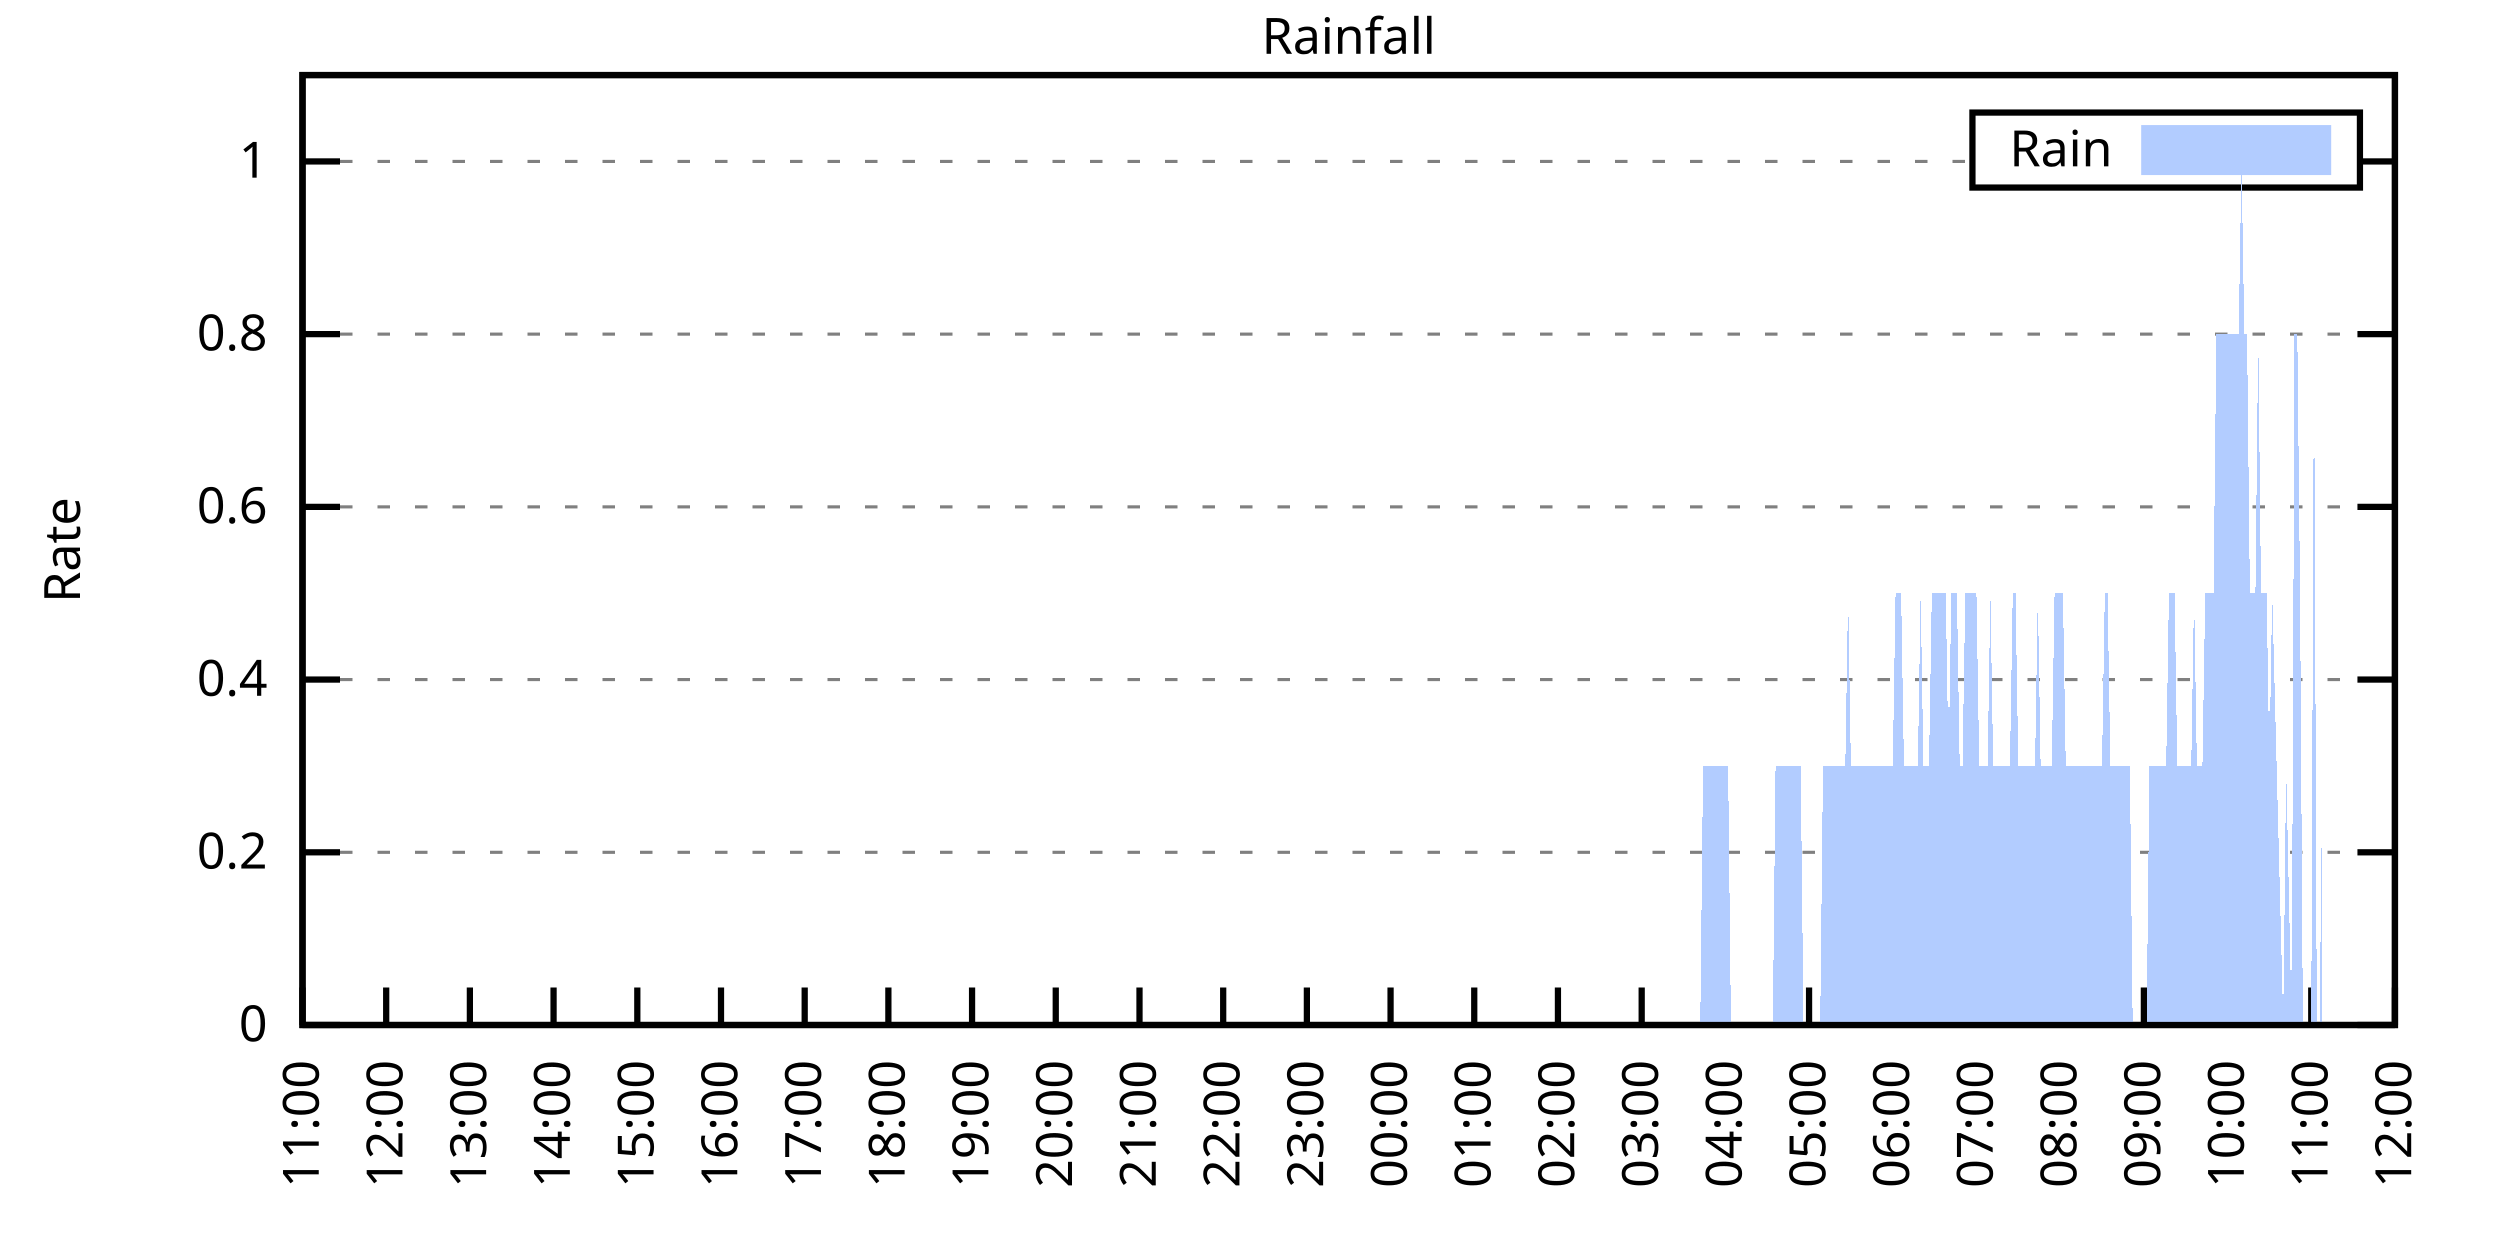
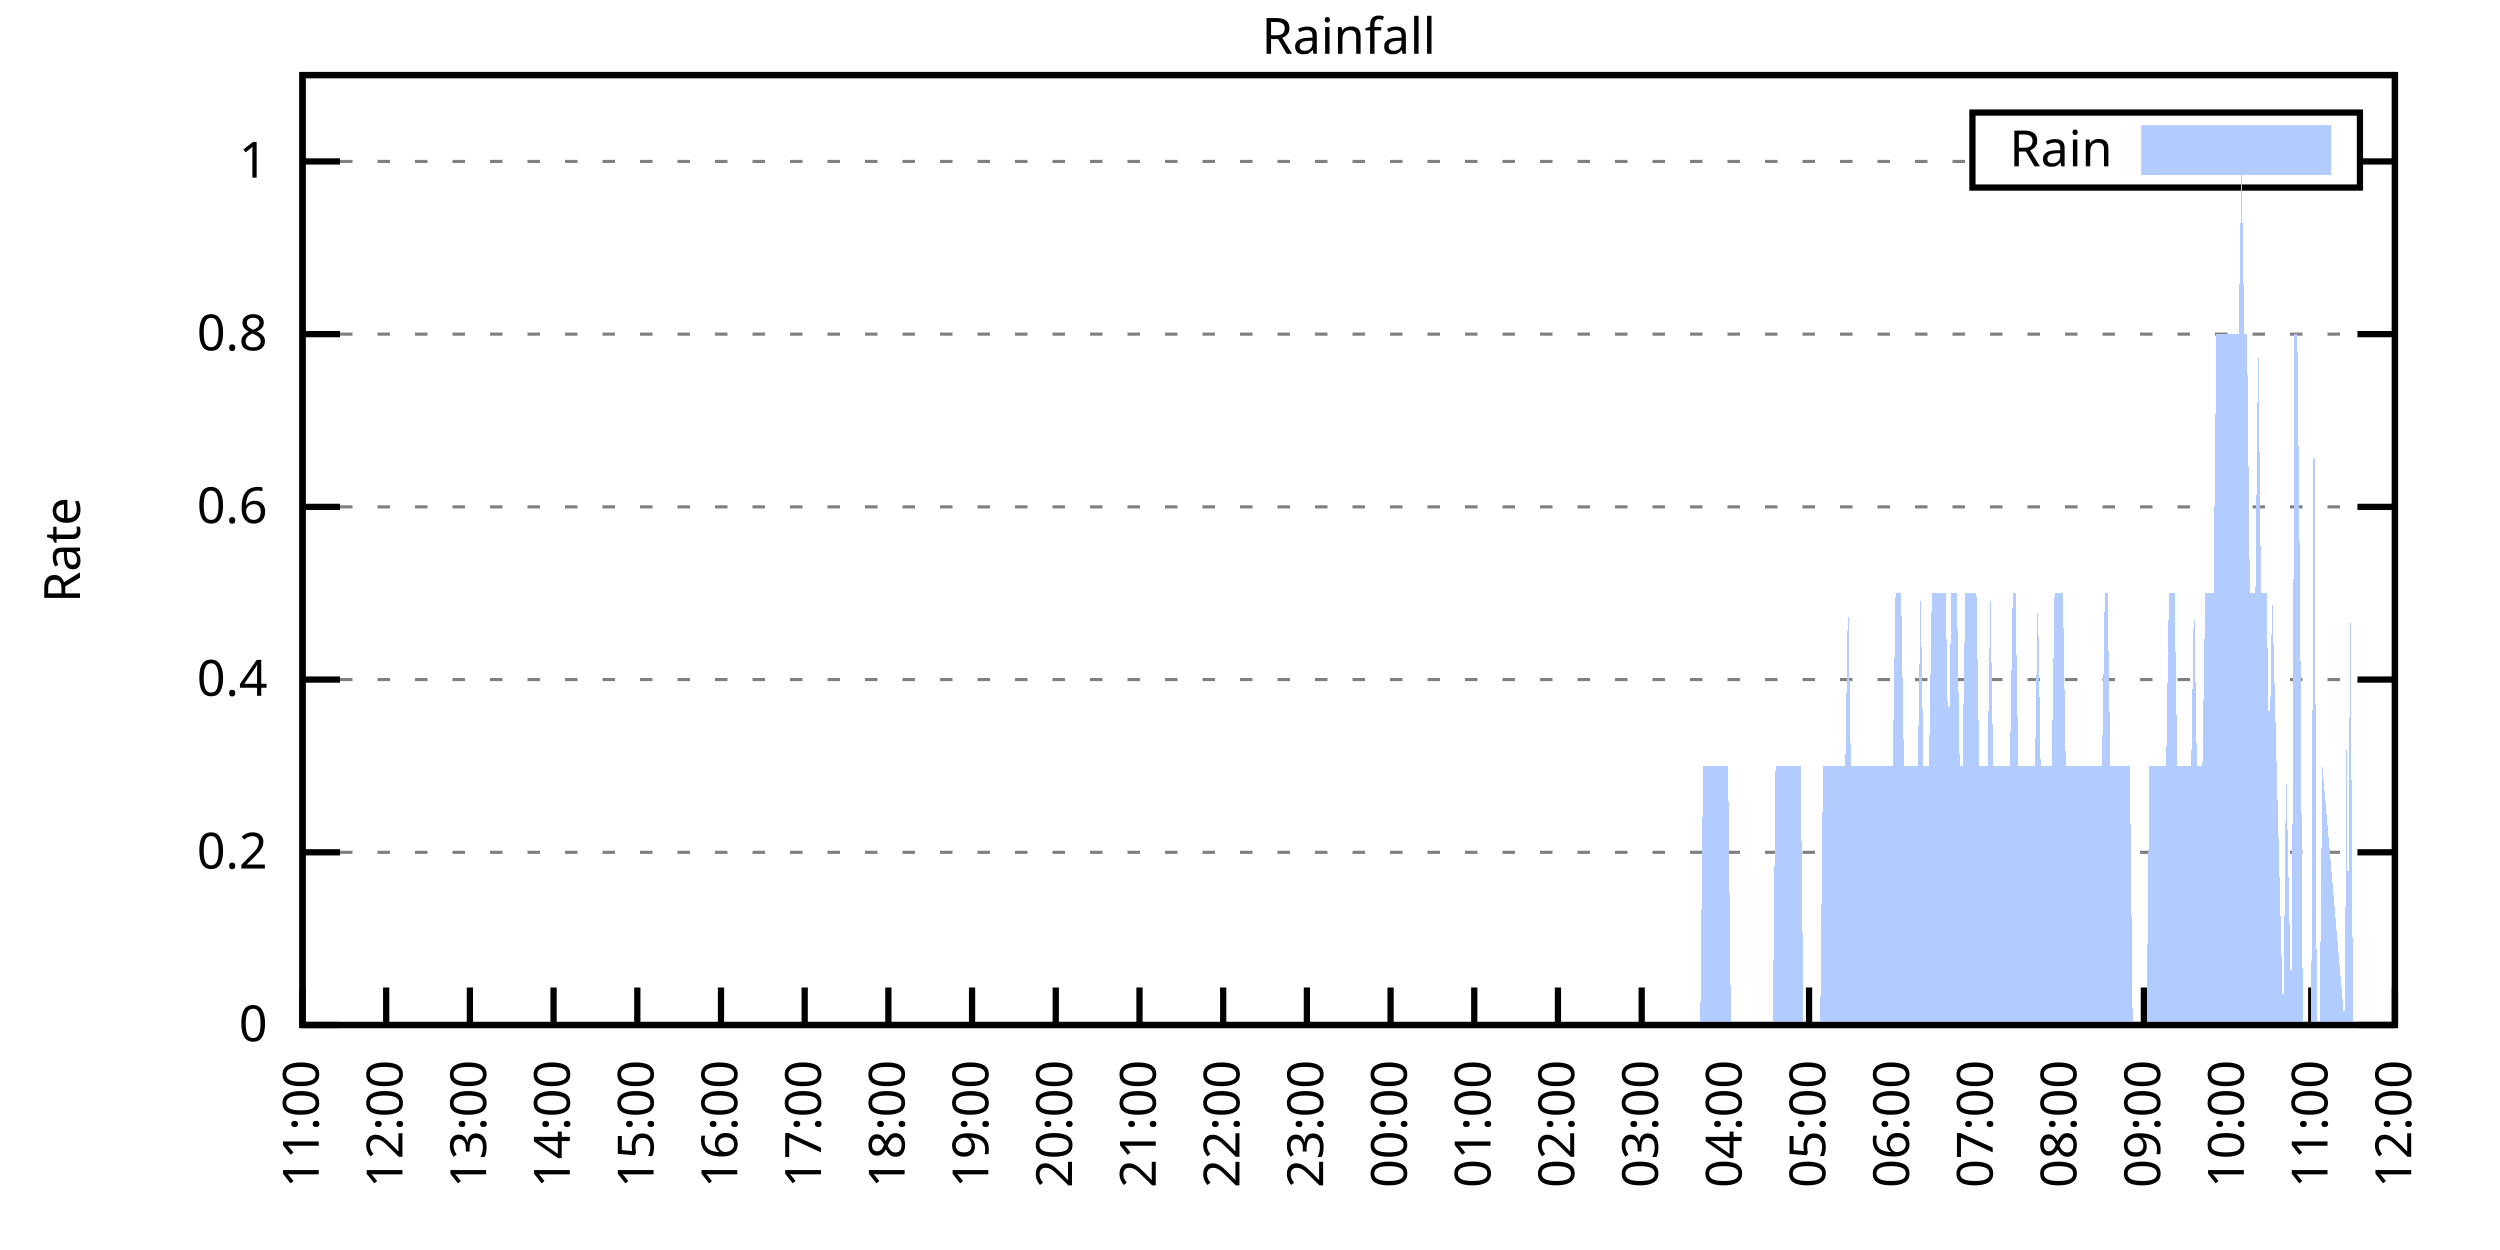
<svg xmlns="http://www.w3.org/2000/svg" xmlns:xlink="http://www.w3.org/1999/xlink" width="400" height="200" viewBox="0 0 400 200">
  <g id="gnuplot_canvas">
    <rect x="0" y="0" width="400" height="200" fill="none" />
    <defs>
      <circle id="gpDot" r="0.5" stroke-width="0.5" stroke="currentColor" />
      <path id="gpPt0" stroke-width="0.333" stroke="currentColor" d="M-1,0 h2 M0,-1 v2" />
      <path id="gpPt1" stroke-width="0.333" stroke="currentColor" d="M-1,-1 L1,1 M1,-1 L-1,1" />
      <path id="gpPt2" stroke-width="0.333" stroke="currentColor" d="M-1,0 L1,0 M0,-1 L0,1 M-1,-1 L1,1 M-1,1 L1,-1" />
      <rect id="gpPt3" stroke-width="0.333" stroke="currentColor" x="-1" y="-1" width="2" height="2" />
      <rect id="gpPt4" stroke-width="0.333" stroke="currentColor" fill="currentColor" x="-1" y="-1" width="2" height="2" />
      <circle id="gpPt5" stroke-width="0.333" stroke="currentColor" cx="0" cy="0" r="1" />
      <use xlink:href="#gpPt5" id="gpPt6" fill="currentColor" stroke="none" />
      <path id="gpPt7" stroke-width="0.333" stroke="currentColor" d="M0,-1.33 L-1.33,0.67 L1.33,0.67 z" />
      <use xlink:href="#gpPt7" id="gpPt8" fill="currentColor" stroke="none" />
      <use xlink:href="#gpPt7" id="gpPt9" stroke="currentColor" transform="rotate(180)" />
      <use xlink:href="#gpPt9" id="gpPt10" fill="currentColor" stroke="none" />
      <use xlink:href="#gpPt3" id="gpPt11" stroke="currentColor" transform="rotate(45)" />
      <use xlink:href="#gpPt11" id="gpPt12" fill="currentColor" stroke="none" />
      <path id="gpPt13" stroke-width="0.333" stroke="currentColor" d="M0,1.330 L1.265,0.411 L0.782,-1.067 L-0.782,-1.076 L-1.265,0.411 z" />
      <use xlink:href="#gpPt13" id="gpPt14" fill="currentColor" stroke="none" />
      <filter id="textbox" filterUnits="objectBoundingBox" x="0" y="0" height="1" width="1">
        <feFlood flood-color="white" flood-opacity="1" result="bgnd" />
        <feComposite in="SourceGraphic" in2="bgnd" operator="atop" />
      </filter>
      <filter id="greybox" filterUnits="objectBoundingBox" x="0" y="0" height="1" width="1">
        <feFlood flood-color="lightgrey" flood-opacity="1" result="grey" />
        <feComposite in="SourceGraphic" in2="grey" operator="atop" />
      </filter>
    </defs>
    <g fill="none" color="white" stroke="currentColor" stroke-width="1.00" stroke-linecap="butt" stroke-linejoin="miter">
</g>
    <g fill="none" color="black" stroke="currentColor" stroke-width="1.00" stroke-linecap="butt" stroke-linejoin="miter">
      <g stroke="none" shape-rendering="crispEdges">
        <polygon fill="rgb(255, 255, 255)" points="48.40,164.00 383.18,164.00 383.18,12.02 48.40,12.02 " />
      </g>
    </g>
    <g fill="none" color="black" stroke="currentColor" stroke-width="1.00" stroke-linecap="butt" stroke-linejoin="miter">
</g>
    <g fill="none" color="black" stroke="black" stroke-width="0.50" stroke-linecap="butt" stroke-linejoin="miter">
</g>
    <g fill="none" color="gray" stroke="currentColor" stroke-width="0.50" stroke-linecap="butt" stroke-linejoin="miter">
      <path stroke="gray" stroke-dasharray="2,4" class="gridline" d="M48.40,164.00 L383.19,164.00  " />
    </g>
    <g fill="none" color="gray" stroke="gray" stroke-width="1.00" stroke-linecap="butt" stroke-linejoin="miter">
</g>
    <g fill="none" color="black" stroke="currentColor" stroke-width="1.00" stroke-linecap="butt" stroke-linejoin="miter">
      <path stroke="black" d="M48.40,164.00 L54.40,164.00 M383.19,164.00 L377.19,164.00  " />
      <g transform="translate(42.80,166.60)" stroke="none" fill="black" font-family="Sans" font-size="8.00" text-anchor="end">
        <text>
          <tspan font-family="Sans"> 0</tspan>
        </text>
      </g>
    </g>
    <g fill="none" color="black" stroke="currentColor" stroke-width="1.00" stroke-linecap="butt" stroke-linejoin="miter">
</g>
    <g fill="none" color="black" stroke="black" stroke-width="0.50" stroke-linecap="butt" stroke-linejoin="miter">
</g>
    <g fill="none" color="gray" stroke="currentColor" stroke-width="0.50" stroke-linecap="butt" stroke-linejoin="miter">
      <path stroke="gray" stroke-dasharray="2,4" class="gridline" d="M48.40,136.37 L383.19,136.37  " />
    </g>
    <g fill="none" color="gray" stroke="gray" stroke-width="1.00" stroke-linecap="butt" stroke-linejoin="miter">
</g>
    <g fill="none" color="black" stroke="currentColor" stroke-width="1.00" stroke-linecap="butt" stroke-linejoin="miter">
      <path stroke="black" d="M48.40,136.37 L54.40,136.37 M383.19,136.37 L377.19,136.37  " />
      <g transform="translate(42.80,138.97)" stroke="none" fill="black" font-family="Sans" font-size="8.00" text-anchor="end">
        <text>
          <tspan font-family="Sans"> 0.2</tspan>
        </text>
      </g>
    </g>
    <g fill="none" color="black" stroke="currentColor" stroke-width="1.00" stroke-linecap="butt" stroke-linejoin="miter">
</g>
    <g fill="none" color="black" stroke="black" stroke-width="0.50" stroke-linecap="butt" stroke-linejoin="miter">
</g>
    <g fill="none" color="gray" stroke="currentColor" stroke-width="0.50" stroke-linecap="butt" stroke-linejoin="miter">
      <path stroke="gray" stroke-dasharray="2,4" class="gridline" d="M48.40,108.73 L383.19,108.73  " />
    </g>
    <g fill="none" color="gray" stroke="gray" stroke-width="1.00" stroke-linecap="butt" stroke-linejoin="miter">
</g>
    <g fill="none" color="black" stroke="currentColor" stroke-width="1.00" stroke-linecap="butt" stroke-linejoin="miter">
      <path stroke="black" d="M48.40,108.73 L54.40,108.73 M383.19,108.73 L377.19,108.73  " />
      <g transform="translate(42.80,111.33)" stroke="none" fill="black" font-family="Sans" font-size="8.00" text-anchor="end">
        <text>
          <tspan font-family="Sans"> 0.4</tspan>
        </text>
      </g>
    </g>
    <g fill="none" color="black" stroke="currentColor" stroke-width="1.00" stroke-linecap="butt" stroke-linejoin="miter">
</g>
    <g fill="none" color="black" stroke="black" stroke-width="0.50" stroke-linecap="butt" stroke-linejoin="miter">
</g>
    <g fill="none" color="gray" stroke="currentColor" stroke-width="0.50" stroke-linecap="butt" stroke-linejoin="miter">
      <path stroke="gray" stroke-dasharray="2,4" class="gridline" d="M48.40,81.10 L383.19,81.10  " />
    </g>
    <g fill="none" color="gray" stroke="gray" stroke-width="1.00" stroke-linecap="butt" stroke-linejoin="miter">
</g>
    <g fill="none" color="black" stroke="currentColor" stroke-width="1.00" stroke-linecap="butt" stroke-linejoin="miter">
      <path stroke="black" d="M48.40,81.10 L54.40,81.10 M383.19,81.10 L377.19,81.10  " />
      <g transform="translate(42.80,83.70)" stroke="none" fill="black" font-family="Sans" font-size="8.00" text-anchor="end">
        <text>
          <tspan font-family="Sans"> 0.6</tspan>
        </text>
      </g>
    </g>
    <g fill="none" color="black" stroke="currentColor" stroke-width="1.00" stroke-linecap="butt" stroke-linejoin="miter">
</g>
    <g fill="none" color="black" stroke="black" stroke-width="0.50" stroke-linecap="butt" stroke-linejoin="miter">
</g>
    <g fill="none" color="gray" stroke="currentColor" stroke-width="0.50" stroke-linecap="butt" stroke-linejoin="miter">
      <path stroke="gray" stroke-dasharray="2,4" class="gridline" d="M48.40,53.46 L383.19,53.46  " />
    </g>
    <g fill="none" color="gray" stroke="gray" stroke-width="1.00" stroke-linecap="butt" stroke-linejoin="miter">
</g>
    <g fill="none" color="black" stroke="currentColor" stroke-width="1.00" stroke-linecap="butt" stroke-linejoin="miter">
      <path stroke="black" d="M48.40,53.46 L54.40,53.46 M383.19,53.46 L377.19,53.46  " />
      <g transform="translate(42.80,56.06)" stroke="none" fill="black" font-family="Sans" font-size="8.00" text-anchor="end">
        <text>
          <tspan font-family="Sans"> 0.8</tspan>
        </text>
      </g>
    </g>
    <g fill="none" color="black" stroke="currentColor" stroke-width="1.00" stroke-linecap="butt" stroke-linejoin="miter">
</g>
    <g fill="none" color="black" stroke="black" stroke-width="0.50" stroke-linecap="butt" stroke-linejoin="miter">
</g>
    <g fill="none" color="gray" stroke="currentColor" stroke-width="0.50" stroke-linecap="butt" stroke-linejoin="miter">
      <path stroke="gray" stroke-dasharray="2,4" class="gridline" d="M48.40,25.83 L315.59,25.83 M377.59,25.83 L383.19,25.83  " />
    </g>
    <g fill="none" color="gray" stroke="gray" stroke-width="1.00" stroke-linecap="butt" stroke-linejoin="miter">
</g>
    <g fill="none" color="black" stroke="currentColor" stroke-width="1.00" stroke-linecap="butt" stroke-linejoin="miter">
      <path stroke="black" d="M48.40,25.83 L54.40,25.83 M383.19,25.83 L377.19,25.83  " />
      <g transform="translate(42.80,28.43)" stroke="none" fill="black" font-family="Sans" font-size="8.00" text-anchor="end">
        <text>
          <tspan font-family="Sans"> 1</tspan>
        </text>
      </g>
    </g>
    <g fill="none" color="black" stroke="currentColor" stroke-width="1.00" stroke-linecap="butt" stroke-linejoin="miter">
      <path stroke="black" d="M48.40,164.00 L48.40,158.00  " />
      <g transform="translate(51.00,169.60) rotate(270.00)" stroke="none" fill="black" font-family="Sans" font-size="8.00" text-anchor="end">
        <text>
          <tspan font-family="Sans">11:00</tspan>
        </text>
      </g>
    </g>
    <g fill="none" color="black" stroke="currentColor" stroke-width="1.00" stroke-linecap="butt" stroke-linejoin="miter">
      <path stroke="black" d="M61.79,164.00 L61.79,158.00  " />
      <g transform="translate(64.39,169.60) rotate(270.00)" stroke="none" fill="black" font-family="Sans" font-size="8.00" text-anchor="end">
        <text>
          <tspan font-family="Sans">12:00</tspan>
        </text>
      </g>
    </g>
    <g fill="none" color="black" stroke="currentColor" stroke-width="1.00" stroke-linecap="butt" stroke-linejoin="miter">
      <path stroke="black" d="M75.18,164.00 L75.18,158.00  " />
      <g transform="translate(77.78,169.60) rotate(270.00)" stroke="none" fill="black" font-family="Sans" font-size="8.00" text-anchor="end">
        <text>
          <tspan font-family="Sans">13:00</tspan>
        </text>
      </g>
    </g>
    <g fill="none" color="black" stroke="currentColor" stroke-width="1.00" stroke-linecap="butt" stroke-linejoin="miter">
      <path stroke="black" d="M88.57,164.00 L88.57,158.00  " />
      <g transform="translate(91.17,169.60) rotate(270.00)" stroke="none" fill="black" font-family="Sans" font-size="8.00" text-anchor="end">
        <text>
          <tspan font-family="Sans">14:00</tspan>
        </text>
      </g>
    </g>
    <g fill="none" color="black" stroke="currentColor" stroke-width="1.00" stroke-linecap="butt" stroke-linejoin="miter">
      <path stroke="black" d="M101.97,164.00 L101.97,158.00  " />
      <g transform="translate(104.57,169.60) rotate(270.00)" stroke="none" fill="black" font-family="Sans" font-size="8.00" text-anchor="end">
        <text>
          <tspan font-family="Sans">15:00</tspan>
        </text>
      </g>
    </g>
    <g fill="none" color="black" stroke="currentColor" stroke-width="1.00" stroke-linecap="butt" stroke-linejoin="miter">
      <path stroke="black" d="M115.36,164.00 L115.36,158.00  " />
      <g transform="translate(117.96,169.60) rotate(270.00)" stroke="none" fill="black" font-family="Sans" font-size="8.00" text-anchor="end">
        <text>
          <tspan font-family="Sans">16:00</tspan>
        </text>
      </g>
    </g>
    <g fill="none" color="black" stroke="currentColor" stroke-width="1.00" stroke-linecap="butt" stroke-linejoin="miter">
      <path stroke="black" d="M128.75,164.00 L128.75,158.00  " />
      <g transform="translate(131.35,169.60) rotate(270.00)" stroke="none" fill="black" font-family="Sans" font-size="8.00" text-anchor="end">
        <text>
          <tspan font-family="Sans">17:00</tspan>
        </text>
      </g>
    </g>
    <g fill="none" color="black" stroke="currentColor" stroke-width="1.00" stroke-linecap="butt" stroke-linejoin="miter">
      <path stroke="black" d="M142.14,164.00 L142.14,158.00  " />
      <g transform="translate(144.74,169.60) rotate(270.00)" stroke="none" fill="black" font-family="Sans" font-size="8.00" text-anchor="end">
        <text>
          <tspan font-family="Sans">18:00</tspan>
        </text>
      </g>
    </g>
    <g fill="none" color="black" stroke="currentColor" stroke-width="1.00" stroke-linecap="butt" stroke-linejoin="miter">
      <path stroke="black" d="M155.53,164.00 L155.53,158.00  " />
      <g transform="translate(158.13,169.60) rotate(270.00)" stroke="none" fill="black" font-family="Sans" font-size="8.00" text-anchor="end">
        <text>
          <tspan font-family="Sans">19:00</tspan>
        </text>
      </g>
    </g>
    <g fill="none" color="black" stroke="currentColor" stroke-width="1.00" stroke-linecap="butt" stroke-linejoin="miter">
      <path stroke="black" d="M168.92,164.00 L168.92,158.00  " />
      <g transform="translate(171.52,169.60) rotate(270.00)" stroke="none" fill="black" font-family="Sans" font-size="8.00" text-anchor="end">
        <text>
          <tspan font-family="Sans">20:00</tspan>
        </text>
      </g>
    </g>
    <g fill="none" color="black" stroke="currentColor" stroke-width="1.00" stroke-linecap="butt" stroke-linejoin="miter">
      <path stroke="black" d="M182.32,164.00 L182.32,158.00  " />
      <g transform="translate(184.92,169.60) rotate(270.00)" stroke="none" fill="black" font-family="Sans" font-size="8.00" text-anchor="end">
        <text>
          <tspan font-family="Sans">21:00</tspan>
        </text>
      </g>
    </g>
    <g fill="none" color="black" stroke="currentColor" stroke-width="1.00" stroke-linecap="butt" stroke-linejoin="miter">
      <path stroke="black" d="M195.71,164.00 L195.71,158.00  " />
      <g transform="translate(198.31,169.60) rotate(270.00)" stroke="none" fill="black" font-family="Sans" font-size="8.00" text-anchor="end">
        <text>
          <tspan font-family="Sans">22:00</tspan>
        </text>
      </g>
    </g>
    <g fill="none" color="black" stroke="currentColor" stroke-width="1.00" stroke-linecap="butt" stroke-linejoin="miter">
      <path stroke="black" d="M209.10,164.00 L209.10,158.00  " />
      <g transform="translate(211.70,169.60) rotate(270.00)" stroke="none" fill="black" font-family="Sans" font-size="8.00" text-anchor="end">
        <text>
          <tspan font-family="Sans">23:00</tspan>
        </text>
      </g>
    </g>
    <g fill="none" color="black" stroke="currentColor" stroke-width="1.00" stroke-linecap="butt" stroke-linejoin="miter">
      <path stroke="black" d="M222.49,164.00 L222.49,158.00  " />
      <g transform="translate(225.09,169.60) rotate(270.00)" stroke="none" fill="black" font-family="Sans" font-size="8.00" text-anchor="end">
        <text>
          <tspan font-family="Sans">00:00</tspan>
        </text>
      </g>
    </g>
    <g fill="none" color="black" stroke="currentColor" stroke-width="1.00" stroke-linecap="butt" stroke-linejoin="miter">
      <path stroke="black" d="M235.88,164.00 L235.88,158.00  " />
      <g transform="translate(238.48,169.60) rotate(270.00)" stroke="none" fill="black" font-family="Sans" font-size="8.00" text-anchor="end">
        <text>
          <tspan font-family="Sans">01:00</tspan>
        </text>
      </g>
    </g>
    <g fill="none" color="black" stroke="currentColor" stroke-width="1.00" stroke-linecap="butt" stroke-linejoin="miter">
      <path stroke="black" d="M249.27,164.00 L249.27,158.00  " />
      <g transform="translate(251.87,169.60) rotate(270.00)" stroke="none" fill="black" font-family="Sans" font-size="8.00" text-anchor="end">
        <text>
          <tspan font-family="Sans">02:00</tspan>
        </text>
      </g>
    </g>
    <g fill="none" color="black" stroke="currentColor" stroke-width="1.00" stroke-linecap="butt" stroke-linejoin="miter">
      <path stroke="black" d="M262.67,164.00 L262.67,158.00  " />
      <g transform="translate(265.27,169.60) rotate(270.00)" stroke="none" fill="black" font-family="Sans" font-size="8.00" text-anchor="end">
        <text>
          <tspan font-family="Sans">03:00</tspan>
        </text>
      </g>
    </g>
    <g fill="none" color="black" stroke="currentColor" stroke-width="1.00" stroke-linecap="butt" stroke-linejoin="miter">
      <path stroke="black" d="M276.06,164.00 L276.06,158.00  " />
      <g transform="translate(278.66,169.60) rotate(270.00)" stroke="none" fill="black" font-family="Sans" font-size="8.00" text-anchor="end">
        <text>
          <tspan font-family="Sans">04:00</tspan>
        </text>
      </g>
    </g>
    <g fill="none" color="black" stroke="currentColor" stroke-width="1.00" stroke-linecap="butt" stroke-linejoin="miter">
      <path stroke="black" d="M289.45,164.00 L289.45,158.00  " />
      <g transform="translate(292.05,169.60) rotate(270.00)" stroke="none" fill="black" font-family="Sans" font-size="8.00" text-anchor="end">
        <text>
          <tspan font-family="Sans">05:00</tspan>
        </text>
      </g>
    </g>
    <g fill="none" color="black" stroke="currentColor" stroke-width="1.00" stroke-linecap="butt" stroke-linejoin="miter">
      <path stroke="black" d="M302.84,164.00 L302.84,158.00  " />
      <g transform="translate(305.44,169.60) rotate(270.00)" stroke="none" fill="black" font-family="Sans" font-size="8.00" text-anchor="end">
        <text>
          <tspan font-family="Sans">06:00</tspan>
        </text>
      </g>
    </g>
    <g fill="none" color="black" stroke="currentColor" stroke-width="1.00" stroke-linecap="butt" stroke-linejoin="miter">
      <path stroke="black" d="M316.23,164.00 L316.23,158.00  " />
      <g transform="translate(318.83,169.60) rotate(270.00)" stroke="none" fill="black" font-family="Sans" font-size="8.00" text-anchor="end">
        <text>
          <tspan font-family="Sans">07:00</tspan>
        </text>
      </g>
    </g>
    <g fill="none" color="black" stroke="currentColor" stroke-width="1.00" stroke-linecap="butt" stroke-linejoin="miter">
      <path stroke="black" d="M329.62,164.00 L329.62,158.00  " />
      <g transform="translate(332.22,169.60) rotate(270.00)" stroke="none" fill="black" font-family="Sans" font-size="8.00" text-anchor="end">
        <text>
          <tspan font-family="Sans">08:00</tspan>
        </text>
      </g>
    </g>
    <g fill="none" color="black" stroke="currentColor" stroke-width="1.00" stroke-linecap="butt" stroke-linejoin="miter">
      <path stroke="black" d="M343.02,164.00 L343.02,158.00  " />
      <g transform="translate(345.62,169.60) rotate(270.00)" stroke="none" fill="black" font-family="Sans" font-size="8.00" text-anchor="end">
        <text>
          <tspan font-family="Sans">09:00</tspan>
        </text>
      </g>
    </g>
    <g fill="none" color="black" stroke="currentColor" stroke-width="1.00" stroke-linecap="butt" stroke-linejoin="miter">
      <path stroke="black" d="M356.41,164.00 L356.41,158.00  " />
      <g transform="translate(359.01,169.60) rotate(270.00)" stroke="none" fill="black" font-family="Sans" font-size="8.00" text-anchor="end">
        <text>
          <tspan font-family="Sans">10:00</tspan>
        </text>
      </g>
    </g>
    <g fill="none" color="black" stroke="currentColor" stroke-width="1.00" stroke-linecap="butt" stroke-linejoin="miter">
      <path stroke="black" d="M369.80,164.00 L369.80,158.00  " />
      <g transform="translate(372.40,169.60) rotate(270.00)" stroke="none" fill="black" font-family="Sans" font-size="8.00" text-anchor="end">
        <text>
          <tspan font-family="Sans">11:00</tspan>
        </text>
      </g>
    </g>
    <g fill="none" color="black" stroke="currentColor" stroke-width="1.00" stroke-linecap="butt" stroke-linejoin="miter">
      <path stroke="black" d="M383.19,164.00 L383.19,158.00  " />
      <g transform="translate(385.79,169.60) rotate(270.00)" stroke="none" fill="black" font-family="Sans" font-size="8.00" text-anchor="end">
        <text>
          <tspan font-family="Sans">12:00</tspan>
        </text>
      </g>
    </g>
    <g fill="none" color="black" stroke="currentColor" stroke-width="1.00" stroke-linecap="butt" stroke-linejoin="miter">
</g>
    <g fill="none" color="black" stroke="currentColor" stroke-width="1.00" stroke-linecap="butt" stroke-linejoin="miter">
      <path stroke="black" d="M48.40,12.01 L48.40,164.00 L383.19,164.00 L383.19,12.01 L48.40,12.01 Z  " />
    </g>
    <g fill="none" color="black" stroke="currentColor" stroke-width="1.00" stroke-linecap="butt" stroke-linejoin="miter">
</g>
    <g fill="none" color="black" stroke="currentColor" stroke-width="1.00" stroke-linecap="butt" stroke-linejoin="miter">
      <path stroke="black" d="M315.59,30.01 L315.59,18.01 L377.59,18.01 L377.59,30.01 L315.59,30.01 Z  " />
    </g>
    <g id="Rainfall_plot_1">
      <g fill="none" color="white" stroke="black" stroke-width="2.00" stroke-linecap="butt" stroke-linejoin="miter">
</g>
      <g fill="none" color="black" stroke="currentColor" stroke-width="2.00" stroke-linecap="butt" stroke-linejoin="miter">
        <g transform="translate(337.99,26.61)" stroke="none" fill="black" font-family="Sans" font-size="8.00" text-anchor="end">
          <text>
            <tspan font-family="Sans">Rain</tspan>
          </text>
        </g>
      </g>
      <g fill="none" color="black" stroke="currentColor" stroke-width="2.00" stroke-linecap="butt" stroke-linejoin="miter">
        <g stroke="none" shape-rendering="crispEdges">
          <polygon fill="rgb(178, 204, 255)" points="343.59,27.01 371.99,27.01 371.99,21.01 343.59,21.01 " />
        </g>
        <path stroke="rgb(178, 204, 255)" d="M343.59,27.01 L371.99,27.01 L371.99,21.01 L343.59,21.01 L343.59,27.01 Z  " />
      </g>
      <g fill="none" color="black" stroke="currentColor" stroke-width="2.00" stroke-linecap="butt" stroke-linejoin="miter">
        <g stroke="none" shape-rendering="crispEdges">
-           <polygon fill="rgb(178, 204, 255)" points="51.97,164.00 52.42,164.00 52.86,164.00 53.31,164.00 53.76,164.00 54.20,164.00 54.65,164.00 55.10,164.00 55.54,164.00 55.99,164.00 56.43,164.00 56.88,164.00 57.33,164.00 57.77,164.00 58.22,164.00 58.67,164.00 59.11,164.00 59.56,164.00 60.01,164.00 60.45,164.00 60.90,164.00 61.35,164.00 61.79,164.00 62.24,164.00 62.68,164.00 63.13,164.00 63.58,164.00 64.02,164.00 64.47,164.00 64.92,164.00 65.36,164.00 65.81,164.00 66.26,164.00 66.70,164.00 67.15,164.00 67.59,164.00 68.04,164.00 68.49,164.00 68.93,164.00 69.38,164.00 69.83,164.00 70.27,164.00 70.72,164.00 71.17,164.00 71.61,164.00 72.06,164.00 72.50,164.00 72.95,164.00 73.40,164.00 73.84,164.00 74.29,164.00 74.74,164.00 75.18,164.00 75.63,164.00 76.08,164.00 76.52,164.00 76.97,164.00 77.42,164.00 77.86,164.00 78.31,164.00 78.75,164.00 79.20,164.00 79.65,164.00 80.09,164.00 80.54,164.00 80.99,164.00 81.43,164.00 81.88,164.00 82.33,164.00 82.77,164.00 83.22,164.00 83.66,164.00 84.11,164.00 84.56,164.00 85.00,164.00 85.45,164.00 85.90,164.00 86.34,164.00 86.79,164.00 87.24,164.00 87.68,164.00 88.13,164.00 88.57,164.00 89.02,164.00 89.47,164.00 89.91,164.00 90.36,164.00 90.81,164.00 91.25,164.00 91.70,164.00 92.15,164.00 92.59,164.00 93.04,164.00 93.49,164.00 93.93,164.00 94.38,164.00 94.82,164.00 95.27,164.00 95.72,164.00 96.16,164.00 96.61,164.00 97.06,164.00 97.50,164.00 97.95,164.00 98.40,164.00 98.84,164.00 99.29,164.00 99.73,164.00 100.18,164.00 100.63,164.00 101.07,164.00 101.52,164.00 101.97,164.00 102.41,164.00 102.86,164.00 103.31,164.00 103.75,164.00 104.20,164.00 104.64,164.00 105.09,164.00 105.54,164.00 105.98,164.00 106.43,164.00 106.88,164.00 107.32,164.00 107.77,164.00 108.22,164.00 108.66,164.00 109.11,164.00 109.55,164.00 110.00,164.00 110.45,164.00 110.89,164.00 111.34,164.00 111.79,164.00 112.23,164.00 112.68,164.00 113.13,164.00 113.57,164.00 114.02,164.00 114.47,164.00 114.91,164.00 115.36,164.00 115.80,164.00 116.25,164.00 116.70,164.00 117.14,164.00 117.59,164.00 118.04,164.00 118.48,164.00 118.93,164.00 119.38,164.00 119.82,164.00 120.27,164.00 120.71,164.00 121.16,164.00 121.61,164.00 122.05,164.00 122.50,164.00 122.95,164.00 123.39,164.00 123.84,164.00 124.29,164.00 124.73,164.00 125.18,164.00 125.62,164.00 126.07,164.00 126.52,164.00 126.96,164.00 127.41,164.00 127.86,164.00 128.30,164.00 128.75,164.00 129.20,164.00 129.64,164.00 130.09,164.00 130.54,164.00 130.98,164.00 131.43,164.00 131.87,164.00 132.32,164.00 132.77,164.00 133.21,164.00 133.66,164.00 134.11,164.00 134.55,164.00 135.00,164.00 135.45,164.00 135.89,164.00 140.80,164.00 141.25,164.00 141.69,164.00 142.14,164.00 142.59,164.00 143.03,164.00 143.48,164.00 143.93,164.00 144.37,164.00 144.82,164.00 145.27,164.00 145.71,164.00 146.16,164.00 146.61,164.00 147.05,164.00 147.50,164.00 147.94,164.00 148.39,164.00 148.84,164.00 149.28,164.00 149.73,164.00 150.18,164.00 150.62,164.00 151.07,164.00 151.52,164.00 151.96,164.00 152.41,164.00 152.85,164.00 153.30,164.00 153.75,164.00 154.19,164.00 154.64,164.00 155.09,164.00 155.53,164.00 155.98,164.00 156.43,164.00 156.87,164.00 157.32,164.00 157.76,164.00 158.21,164.00 158.66,164.00 159.10,164.00 159.55,164.00 160.00,164.00 160.44,164.00 160.89,164.00 161.34,164.00 161.78,164.00 162.23,164.00 162.67,164.00 163.12,164.00 163.57,164.00 164.01,164.00 164.46,164.00 164.91,164.00 165.35,164.00 165.80,164.00 166.25,164.00 166.69,164.00 167.14,164.00 167.59,164.00 168.03,164.00 168.48,164.00 168.92,164.00 169.37,164.00 169.82,164.00 170.26,164.00 170.71,164.00 171.16,164.00 171.60,164.00 172.05,164.00 172.50,164.00 172.94,164.00 173.39,164.00 173.83,164.00 174.28,164.00 174.73,164.00 175.17,164.00 175.62,164.00 176.07,164.00 176.51,164.00 176.96,164.00 177.41,164.00 177.85,164.00 178.30,164.00 178.74,164.00 179.19,164.00 179.64,164.00 180.08,164.00 180.53,164.00 180.98,164.00 181.42,164.00 181.87,164.00 182.32,164.00 182.76,164.00 183.21,164.00 183.66,164.00 184.10,164.00 184.55,164.00 184.99,164.00 185.44,164.00 185.89,164.00 186.33,164.00 186.78,164.00 187.23,164.00 187.67,164.00 188.12,164.00 188.57,164.00 189.01,164.00 189.46,164.00 189.90,164.00 190.35,164.00 190.80,164.00 191.24,164.00 191.69,164.00 192.14,164.00 192.58,164.00 193.03,164.00 193.48,164.00 193.92,164.00 194.37,164.00 194.81,164.00 195.26,164.00 195.71,164.00 196.15,164.00 196.60,164.00 197.05,164.00 197.49,164.00 197.94,164.00 198.39,164.00 198.83,164.00 199.28,164.00 199.73,164.00 200.17,164.00 200.62,164.00 201.06,164.00 201.51,164.00 201.96,164.00 202.40,164.00 202.85,164.00 203.30,164.00 203.74,164.00 204.19,164.00 204.64,164.00 205.08,164.00 205.53,164.00 205.97,164.00 206.42,164.00 206.87,164.00 207.31,164.00 207.76,164.00 208.21,164.00 208.65,164.00 209.10,164.00 209.55,164.00 209.99,164.00 210.44,164.00 210.88,164.00 211.33,164.00 211.78,164.00 212.22,164.00 212.67,164.00 213.12,164.00 213.56,164.00 214.01,164.00 214.46,164.00 214.90,164.00 215.35,164.00 215.80,164.00 216.24,164.00 216.69,164.00 217.13,164.00 217.58,164.00 218.03,164.00 218.47,164.00 218.92,164.00 219.37,164.00 219.81,164.00 220.26,164.00 220.71,164.00 221.15,164.00 221.60,164.00 222.04,164.00 222.49,164.00 222.94,164.00 223.38,164.00 223.83,164.00 224.28,164.00 224.72,164.00 225.17,164.00 225.62,164.00 226.06,164.00 226.51,164.00 226.95,164.00 227.40,164.00 227.85,164.00 228.29,164.00 228.74,164.00 229.19,164.00 229.63,164.00 230.08,164.00 230.53,164.00 230.97,164.00 231.42,164.00 231.86,164.00 232.31,164.00 232.76,164.00 233.20,164.00 233.65,164.00 234.10,164.00 234.54,164.00 234.99,164.00 235.44,164.00 235.88,164.00 236.33,164.00 236.78,164.00 237.22,164.00 237.67,164.00 238.11,164.00 238.56,164.00 239.01,164.00 239.45,164.00 239.90,164.00 240.35,164.00 240.79,164.00 241.24,164.00 241.69,164.00 242.13,164.00 242.58,164.00 243.02,164.00 243.47,164.00 243.92,164.00 244.36,164.00 244.81,164.00 245.26,164.00 245.70,164.00 246.15,164.00 246.60,164.00 247.04,164.00 247.49,164.00 247.93,164.00 248.38,164.00 248.83,164.00 249.27,164.00 249.72,164.00 250.17,164.00 250.61,164.00 251.06,164.00 251.51,164.00 251.95,164.00 252.40,164.00 252.85,164.00 253.29,164.00 253.74,164.00 254.18,164.00 254.63,164.00 255.08,164.00 255.52,164.00 255.97,164.00 256.42,164.00 256.86,164.00 257.31,164.00 257.76,164.00 258.20,164.00 258.65,164.00 259.09,164.00 259.54,164.00 259.99,164.00 260.43,164.00 260.88,164.00 261.33,164.00 261.77,164.00 262.22,164.00 262.67,164.00 263.11,164.00 263.56,164.00 264.00,164.00 264.45,164.00 264.90,164.00 265.34,164.00 265.79,164.00 266.24,164.00 266.68,164.00 267.13,164.00 267.58,164.00 268.02,164.00 268.47,164.00 268.92,164.00 269.36,164.00 269.81,164.00 270.25,164.00 270.70,164.00 271.15,164.00 271.59,164.00 272.04,164.00 272.49,122.55 272.93,122.55 273.38,122.55 273.83,122.55 274.27,122.55 274.72,122.55 275.16,122.55 275.61,122.55 276.06,122.55 276.50,122.55 276.95,164.00 277.40,164.00 277.84,164.00 278.29,164.00 278.74,164.00 279.18,164.00 279.63,164.00 280.07,164.00 280.52,164.00 280.97,164.00 281.41,164.00 281.86,164.00 282.31,164.00 282.75,164.00 283.20,164.00 283.65,164.00 284.09,122.55 284.54,122.55 284.98,122.55 285.43,122.55 285.88,122.55 286.32,122.55 286.77,122.55 287.22,122.55 287.66,122.55 288.11,122.55 288.56,164.00 289.00,164.00 289.45,164.00 289.90,164.00 290.34,164.00 290.79,164.00 291.23,164.00 291.68,122.55 292.13,122.55 292.57,122.55 293.02,122.55 293.47,122.55 293.91,122.55 294.36,122.55 294.81,122.55 295.25,122.55 295.70,94.91 296.14,122.55 296.59,122.55 297.04,122.55 297.48,122.55 297.93,122.55 298.38,122.55 298.82,122.55 299.27,122.55 299.72,122.55 300.16,122.55 300.61,122.55 301.05,122.55 301.50,122.55 301.95,122.55 302.39,122.55 302.84,122.55 303.29,94.91 303.73,94.91 304.18,94.91 304.63,122.55 305.07,122.55 305.52,122.55 305.97,122.55 306.41,122.55 306.86,122.55 307.30,94.91 307.75,122.55 308.20,122.55 308.64,122.55 309.09,94.91 309.54,94.91 309.98,94.91 310.43,94.91 310.88,94.91 311.32,94.91 311.77,122.55 312.21,94.91 312.66,94.91 313.11,94.91 313.55,122.55 314.00,122.55 314.45,94.91 314.89,94.91 315.34,94.91 315.79,94.91 316.23,94.91 316.68,122.55 317.12,122.55 317.57,122.55 318.02,122.55 318.46,94.91 318.91,122.55 319.36,122.55 319.80,122.55 320.25,122.55 320.70,122.55 321.14,122.55 321.59,122.55 322.04,94.91 322.48,94.91 322.93,122.55 323.37,122.55 323.82,122.55 324.27,122.55 324.71,122.55 325.16,122.55 325.61,122.55 326.05,94.91 326.50,122.55 326.95,122.55 327.39,122.55 327.84,122.55 328.28,122.55 328.73,94.91 329.18,94.91 329.62,94.91 330.07,94.91 330.52,122.55 330.96,122.55 331.41,122.55 331.86,122.55 332.30,122.55 332.75,122.55 333.19,122.55 333.64,122.55 334.09,122.55 334.53,122.55 334.98,122.55 335.43,122.55 335.87,122.55 336.32,122.55 336.77,94.91 337.21,94.91 337.66,122.55 338.10,122.55 338.55,122.55 339.00,122.55 339.44,122.55 339.89,122.55 340.34,122.55 340.78,122.55 341.23,164.00 341.68,164.00 342.12,164.00 342.57,164.00 343.02,164.00 343.46,164.00 343.91,122.55 344.35,122.55 344.80,122.55 345.25,122.55 345.69,122.55 346.14,122.55 346.59,122.55 347.03,94.91 347.48,94.91 347.93,94.91 348.37,122.55 348.82,122.55 349.26,122.55 349.71,122.55 350.16,122.55 350.60,122.55 351.05,94.91 351.50,122.55 351.94,122.55 352.39,122.55 352.84,94.91 353.28,94.91 353.73,94.91 354.17,94.91 354.62,53.46 355.07,53.46 355.51,53.46 355.96,53.46 356.41,53.46 356.85,53.46 357.30,53.46 357.75,53.46 358.19,53.46 358.64,25.83 359.09,53.46 359.53,53.46 359.98,94.91 360.42,94.91 360.87,94.91 361.32,53.46 361.76,94.91 362.21,94.91 362.66,94.91 363.10,122.55 363.55,94.91 365.33,164.00 365.78,122.55 366.67,164.00 367.12,53.46 367.57,53.46 368.01,94.91 368.46,164.00 368.91,164.00 369.35,164.00 369.80,164.00 370.24,53.46 370.69,164.00 371.14,164.00 371.58,122.55 371.58,164.00 51.97,164.00 " />
+           <polygon fill="rgb(178, 204, 255)" points="55.54,164.00 55.99,164.00 56.43,164.00 56.88,164.00 57.33,164.00 57.77,164.00 58.22,164.00 58.67,164.00 59.11,164.00 59.56,164.00 60.01,164.00 60.45,164.00 60.90,164.00 61.35,164.00 61.79,164.00 62.24,164.00 62.68,164.00 63.13,164.00 63.58,164.00 64.02,164.00 64.47,164.00 64.92,164.00 65.36,164.00 65.81,164.00 66.26,164.00 66.70,164.00 67.15,164.00 67.59,164.00 68.04,164.00 68.49,164.00 68.93,164.00 69.38,164.00 69.83,164.00 70.27,164.00 70.72,164.00 71.17,164.00 71.61,164.00 72.06,164.00 72.50,164.00 72.95,164.00 73.40,164.00 73.84,164.00 74.29,164.00 74.74,164.00 75.18,164.00 75.63,164.00 76.08,164.00 76.52,164.00 76.97,164.00 77.42,164.00 77.86,164.00 78.31,164.00 78.75,164.00 79.20,164.00 79.65,164.00 80.09,164.00 80.54,164.00 80.99,164.00 81.43,164.00 81.88,164.00 82.33,164.00 82.77,164.00 83.22,164.00 83.66,164.00 84.11,164.00 84.56,164.00 85.00,164.00 85.45,164.00 85.90,164.00 86.34,164.00 86.79,164.00 87.24,164.00 87.68,164.00 88.13,164.00 88.57,164.00 89.02,164.00 89.47,164.00 89.91,164.00 90.36,164.00 90.81,164.00 91.25,164.00 91.70,164.00 92.15,164.00 92.59,164.00 93.04,164.00 93.49,164.00 93.93,164.00 94.38,164.00 94.82,164.00 95.27,164.00 95.72,164.00 96.16,164.00 96.61,164.00 97.06,164.00 97.50,164.00 97.95,164.00 98.40,164.00 98.84,164.00 99.29,164.00 99.73,164.00 100.18,164.00 100.63,164.00 101.07,164.00 101.52,164.00 101.97,164.00 102.41,164.00 102.86,164.00 103.31,164.00 103.75,164.00 104.20,164.00 104.64,164.00 105.09,164.00 105.54,164.00 105.98,164.00 106.43,164.00 106.88,164.00 107.32,164.00 107.77,164.00 108.22,164.00 108.66,164.00 109.11,164.00 109.55,164.00 110.00,164.00 110.45,164.00 110.89,164.00 111.34,164.00 111.79,164.00 112.23,164.00 112.68,164.00 113.13,164.00 113.57,164.00 114.02,164.00 114.47,164.00 114.91,164.00 115.36,164.00 115.80,164.00 116.25,164.00 116.70,164.00 117.14,164.00 117.59,164.00 118.04,164.00 118.48,164.00 118.93,164.00 119.38,164.00 119.82,164.00 120.27,164.00 120.71,164.00 121.16,164.00 121.61,164.00 122.05,164.00 122.50,164.00 122.95,164.00 123.39,164.00 123.84,164.00 124.29,164.00 124.73,164.00 125.18,164.00 125.62,164.00 126.07,164.00 126.52,164.00 126.96,164.00 127.41,164.00 127.86,164.00 128.30,164.00 128.75,164.00 129.20,164.00 129.64,164.00 130.09,164.00 130.54,164.00 130.98,164.00 131.43,164.00 131.87,164.00 132.32,164.00 132.77,164.00 133.21,164.00 133.66,164.00 134.11,164.00 134.55,164.00 135.00,164.00 135.45,164.00 135.89,164.00 140.80,164.00 141.25,164.00 141.69,164.00 142.14,164.00 142.59,164.00 143.03,164.00 143.48,164.00 143.93,164.00 144.37,164.00 144.82,164.00 145.27,164.00 145.71,164.00 146.16,164.00 146.61,164.00 147.05,164.00 147.50,164.00 147.94,164.00 148.39,164.00 148.84,164.00 149.28,164.00 149.73,164.00 150.18,164.00 150.62,164.00 151.07,164.00 151.52,164.00 151.96,164.00 152.41,164.00 152.85,164.00 153.30,164.00 153.75,164.00 154.19,164.00 154.64,164.00 155.09,164.00 155.53,164.00 155.98,164.00 156.43,164.00 156.87,164.00 157.32,164.00 157.76,164.00 158.21,164.00 158.66,164.00 159.10,164.00 159.55,164.00 160.00,164.00 160.44,164.00 160.89,164.00 161.34,164.00 161.78,164.00 162.23,164.00 162.67,164.00 163.12,164.00 163.57,164.00 164.01,164.00 164.46,164.00 164.91,164.00 165.35,164.00 165.80,164.00 166.25,164.00 166.69,164.00 167.14,164.00 167.59,164.00 168.03,164.00 168.48,164.00 168.92,164.00 169.37,164.00 169.82,164.00 170.26,164.00 170.71,164.00 171.16,164.00 171.60,164.00 172.05,164.00 172.50,164.00 172.94,164.00 173.39,164.00 173.83,164.00 174.28,164.00 174.73,164.00 175.17,164.00 175.62,164.00 176.07,164.00 176.51,164.00 176.96,164.00 177.41,164.00 177.85,164.00 178.30,164.00 178.74,164.00 179.19,164.00 179.64,164.00 180.08,164.00 180.53,164.00 180.98,164.00 181.42,164.00 181.87,164.00 182.32,164.00 182.76,164.00 183.21,164.00 183.66,164.00 184.10,164.00 184.55,164.00 184.99,164.00 185.44,164.00 185.89,164.00 186.33,164.00 186.78,164.00 187.23,164.00 187.67,164.00 188.12,164.00 188.57,164.00 189.01,164.00 189.46,164.00 189.90,164.00 190.35,164.00 190.80,164.00 191.24,164.00 191.69,164.00 192.14,164.00 192.58,164.00 193.03,164.00 193.48,164.00 193.92,164.00 194.37,164.00 194.81,164.00 195.26,164.00 195.71,164.00 196.15,164.00 196.60,164.00 197.05,164.00 197.49,164.00 197.94,164.00 198.39,164.00 198.83,164.00 199.28,164.00 199.73,164.00 200.17,164.00 200.62,164.00 201.06,164.00 201.51,164.00 201.96,164.00 202.40,164.00 202.85,164.00 203.30,164.00 203.74,164.00 204.19,164.00 204.64,164.00 205.08,164.00 205.53,164.00 205.97,164.00 206.42,164.00 206.87,164.00 207.31,164.00 207.76,164.00 208.21,164.00 208.65,164.00 209.10,164.00 209.55,164.00 209.99,164.00 210.44,164.00 210.88,164.00 211.33,164.00 211.78,164.00 212.22,164.00 212.67,164.00 213.12,164.00 213.56,164.00 214.01,164.00 214.46,164.00 214.90,164.00 215.35,164.00 215.80,164.00 216.24,164.00 216.69,164.00 217.13,164.00 217.58,164.00 218.03,164.00 218.47,164.00 218.92,164.00 219.37,164.00 219.81,164.00 220.26,164.00 220.71,164.00 221.15,164.00 221.60,164.00 222.04,164.00 222.49,164.00 222.94,164.00 223.38,164.00 223.83,164.00 224.28,164.00 224.72,164.00 225.17,164.00 225.62,164.00 226.06,164.00 226.51,164.00 226.95,164.00 227.40,164.00 227.85,164.00 228.29,164.00 228.74,164.00 229.19,164.00 229.63,164.00 230.08,164.00 230.53,164.00 230.97,164.00 231.42,164.00 231.86,164.00 232.31,164.00 232.76,164.00 233.20,164.00 233.65,164.00 234.10,164.00 234.54,164.00 234.99,164.00 235.44,164.00 235.88,164.00 236.33,164.00 236.78,164.00 237.22,164.00 237.67,164.00 238.11,164.00 238.56,164.00 239.01,164.00 239.45,164.00 239.90,164.00 240.35,164.00 240.79,164.00 241.24,164.00 241.69,164.00 242.13,164.00 242.58,164.00 243.02,164.00 243.47,164.00 243.92,164.00 244.36,164.00 244.81,164.00 245.26,164.00 245.70,164.00 246.15,164.00 246.60,164.00 247.04,164.00 247.49,164.00 247.93,164.00 248.38,164.00 248.83,164.00 249.27,164.00 249.72,164.00 250.17,164.00 250.61,164.00 251.06,164.00 251.51,164.00 251.95,164.00 252.40,164.00 252.85,164.00 253.29,164.00 253.74,164.00 254.18,164.00 254.63,164.00 255.08,164.00 255.52,164.00 255.97,164.00 256.42,164.00 256.86,164.00 257.31,164.00 257.76,164.00 258.20,164.00 258.65,164.00 259.09,164.00 259.54,164.00 259.99,164.00 260.43,164.00 260.88,164.00 261.33,164.00 261.77,164.00 262.22,164.00 262.67,164.00 263.11,164.00 263.56,164.00 264.00,164.00 264.45,164.00 264.90,164.00 265.34,164.00 265.79,164.00 266.24,164.00 266.68,164.00 267.13,164.00 267.58,164.00 268.02,164.00 268.47,164.00 268.92,164.00 269.36,164.00 269.81,164.00 270.25,164.00 270.70,164.00 271.15,164.00 271.59,164.00 272.04,164.00 272.49,122.55 272.93,122.55 273.38,122.55 273.83,122.55 274.27,122.55 274.72,122.55 275.16,122.55 275.61,122.55 276.06,122.55 276.50,122.55 276.95,164.00 277.40,164.00 277.84,164.00 278.29,164.00 278.74,164.00 279.18,164.00 279.63,164.00 280.07,164.00 280.52,164.00 280.97,164.00 281.41,164.00 281.86,164.00 282.31,164.00 282.75,164.00 283.20,164.00 283.65,164.00 284.09,122.55 284.54,122.55 284.98,122.55 285.43,122.55 285.88,122.55 286.32,122.55 286.77,122.55 287.22,122.55 287.66,122.55 288.11,122.55 288.56,164.00 289.00,164.00 289.45,164.00 289.90,164.00 290.34,164.00 290.79,164.00 291.23,164.00 291.68,122.55 292.13,122.55 292.57,122.55 293.02,122.55 293.47,122.55 293.91,122.55 294.36,122.55 294.81,122.55 295.25,122.55 295.70,94.91 296.14,122.55 296.59,122.55 297.04,122.55 297.48,122.55 297.93,122.55 298.38,122.55 298.82,122.55 299.27,122.55 299.72,122.55 300.16,122.55 300.61,122.55 301.05,122.55 301.50,122.55 301.95,122.55 302.39,122.55 302.84,122.55 303.29,94.91 303.73,94.91 304.18,94.91 304.63,122.55 305.07,122.55 305.52,122.55 305.97,122.55 306.41,122.55 306.86,122.55 307.30,94.91 307.75,122.55 308.20,122.55 308.64,122.55 309.09,94.91 309.54,94.91 309.98,94.91 310.43,94.91 310.88,94.91 311.32,94.91 311.77,122.55 312.21,94.91 312.66,94.91 313.11,94.91 313.55,122.55 314.00,122.55 314.45,94.91 314.89,94.91 315.34,94.91 315.79,94.91 316.23,94.91 316.68,122.55 317.12,122.55 317.57,122.55 318.02,122.55 318.46,94.91 318.91,122.55 319.36,122.55 319.80,122.55 320.25,122.55 320.70,122.55 321.14,122.55 321.59,122.55 322.04,94.91 322.48,94.91 322.93,122.55 323.37,122.55 323.82,122.55 324.27,122.55 324.71,122.55 325.16,122.55 325.61,122.55 326.05,94.91 326.50,122.55 326.95,122.55 327.39,122.55 327.84,122.55 328.28,122.55 328.73,94.91 329.18,94.91 329.62,94.91 330.07,94.91 330.52,122.55 330.96,122.55 331.41,122.55 331.86,122.55 332.30,122.55 332.75,122.55 333.19,122.55 333.64,122.55 334.09,122.55 334.53,122.55 334.98,122.55 335.43,122.55 335.87,122.55 336.32,122.55 336.77,94.91 337.21,94.91 337.66,122.55 338.10,122.55 338.55,122.55 339.00,122.55 339.44,122.55 339.89,122.55 340.34,122.55 340.78,122.55 341.23,164.00 341.68,164.00 342.12,164.00 342.57,164.00 343.02,164.00 343.46,164.00 343.91,122.55 344.35,122.55 344.80,122.55 345.25,122.55 345.69,122.55 346.14,122.55 346.59,122.55 347.03,94.91 347.48,94.91 347.93,94.91 348.37,122.55 348.82,122.55 349.26,122.55 349.71,122.55 350.16,122.55 350.60,122.55 351.05,94.91 351.50,122.55 351.94,122.55 352.39,122.55 352.84,94.91 353.28,94.91 353.73,94.91 354.17,94.91 354.62,53.46 355.07,53.46 355.51,53.46 355.96,53.46 356.41,53.46 356.85,53.46 357.30,53.46 357.75,53.46 358.19,53.46 358.64,25.83 359.09,53.46 359.53,53.46 359.98,94.91 360.42,94.91 360.87,94.91 361.32,53.46 361.76,94.91 362.21,94.91 362.66,94.91 363.10,122.55 363.55,94.91 365.33,164.00 365.78,122.55 366.67,164.00 367.12,53.46 367.57,53.46 368.01,94.91 368.46,164.00 368.91,164.00 369.35,164.00 369.80,164.00 370.24,53.46 370.69,164.00 371.14,164.00 371.58,122.55 375.16,164.00 375.60,94.91 375.60,164.00 376.05,94.91 376.49,164.00 376.49,164.00 55.54,164.00 " />
        </g>
      </g>
    </g>
    <g fill="none" color="black" stroke="currentColor" stroke-width="2.00" stroke-linecap="butt" stroke-linejoin="miter">
</g>
    <g fill="none" color="black" stroke="black" stroke-width="1.00" stroke-linecap="butt" stroke-linejoin="miter">
</g>
    <g fill="none" color="black" stroke="currentColor" stroke-width="1.00" stroke-linecap="butt" stroke-linejoin="miter">
      <path stroke="black" d="M48.40,12.01 L48.40,164.00 L383.19,164.00 L383.19,12.01 L48.40,12.01 Z  " />
      <g transform="translate(12.80,88.01) rotate(270.00)" stroke="none" fill="black" font-family="Sans" font-size="8.00" text-anchor="middle">
        <text>
          <tspan font-family="Sans">Rate</tspan>
        </text>
      </g>
    </g>
    <g fill="none" color="black" stroke="currentColor" stroke-width="1.00" stroke-linecap="butt" stroke-linejoin="miter">
</g>
    <g fill="none" color="black" stroke="currentColor" stroke-width="1.00" stroke-linecap="butt" stroke-linejoin="miter">
      <g transform="translate(215.79,8.61)" stroke="none" fill="black" font-family="Sans" font-size="8.00" text-anchor="middle">
        <text>
          <tspan font-family="Sans">Rainfall</tspan>
        </text>
      </g>
    </g>
    <g fill="none" color="black" stroke="currentColor" stroke-width="1.00" stroke-linecap="butt" stroke-linejoin="miter">
</g>
  </g>
</svg>
